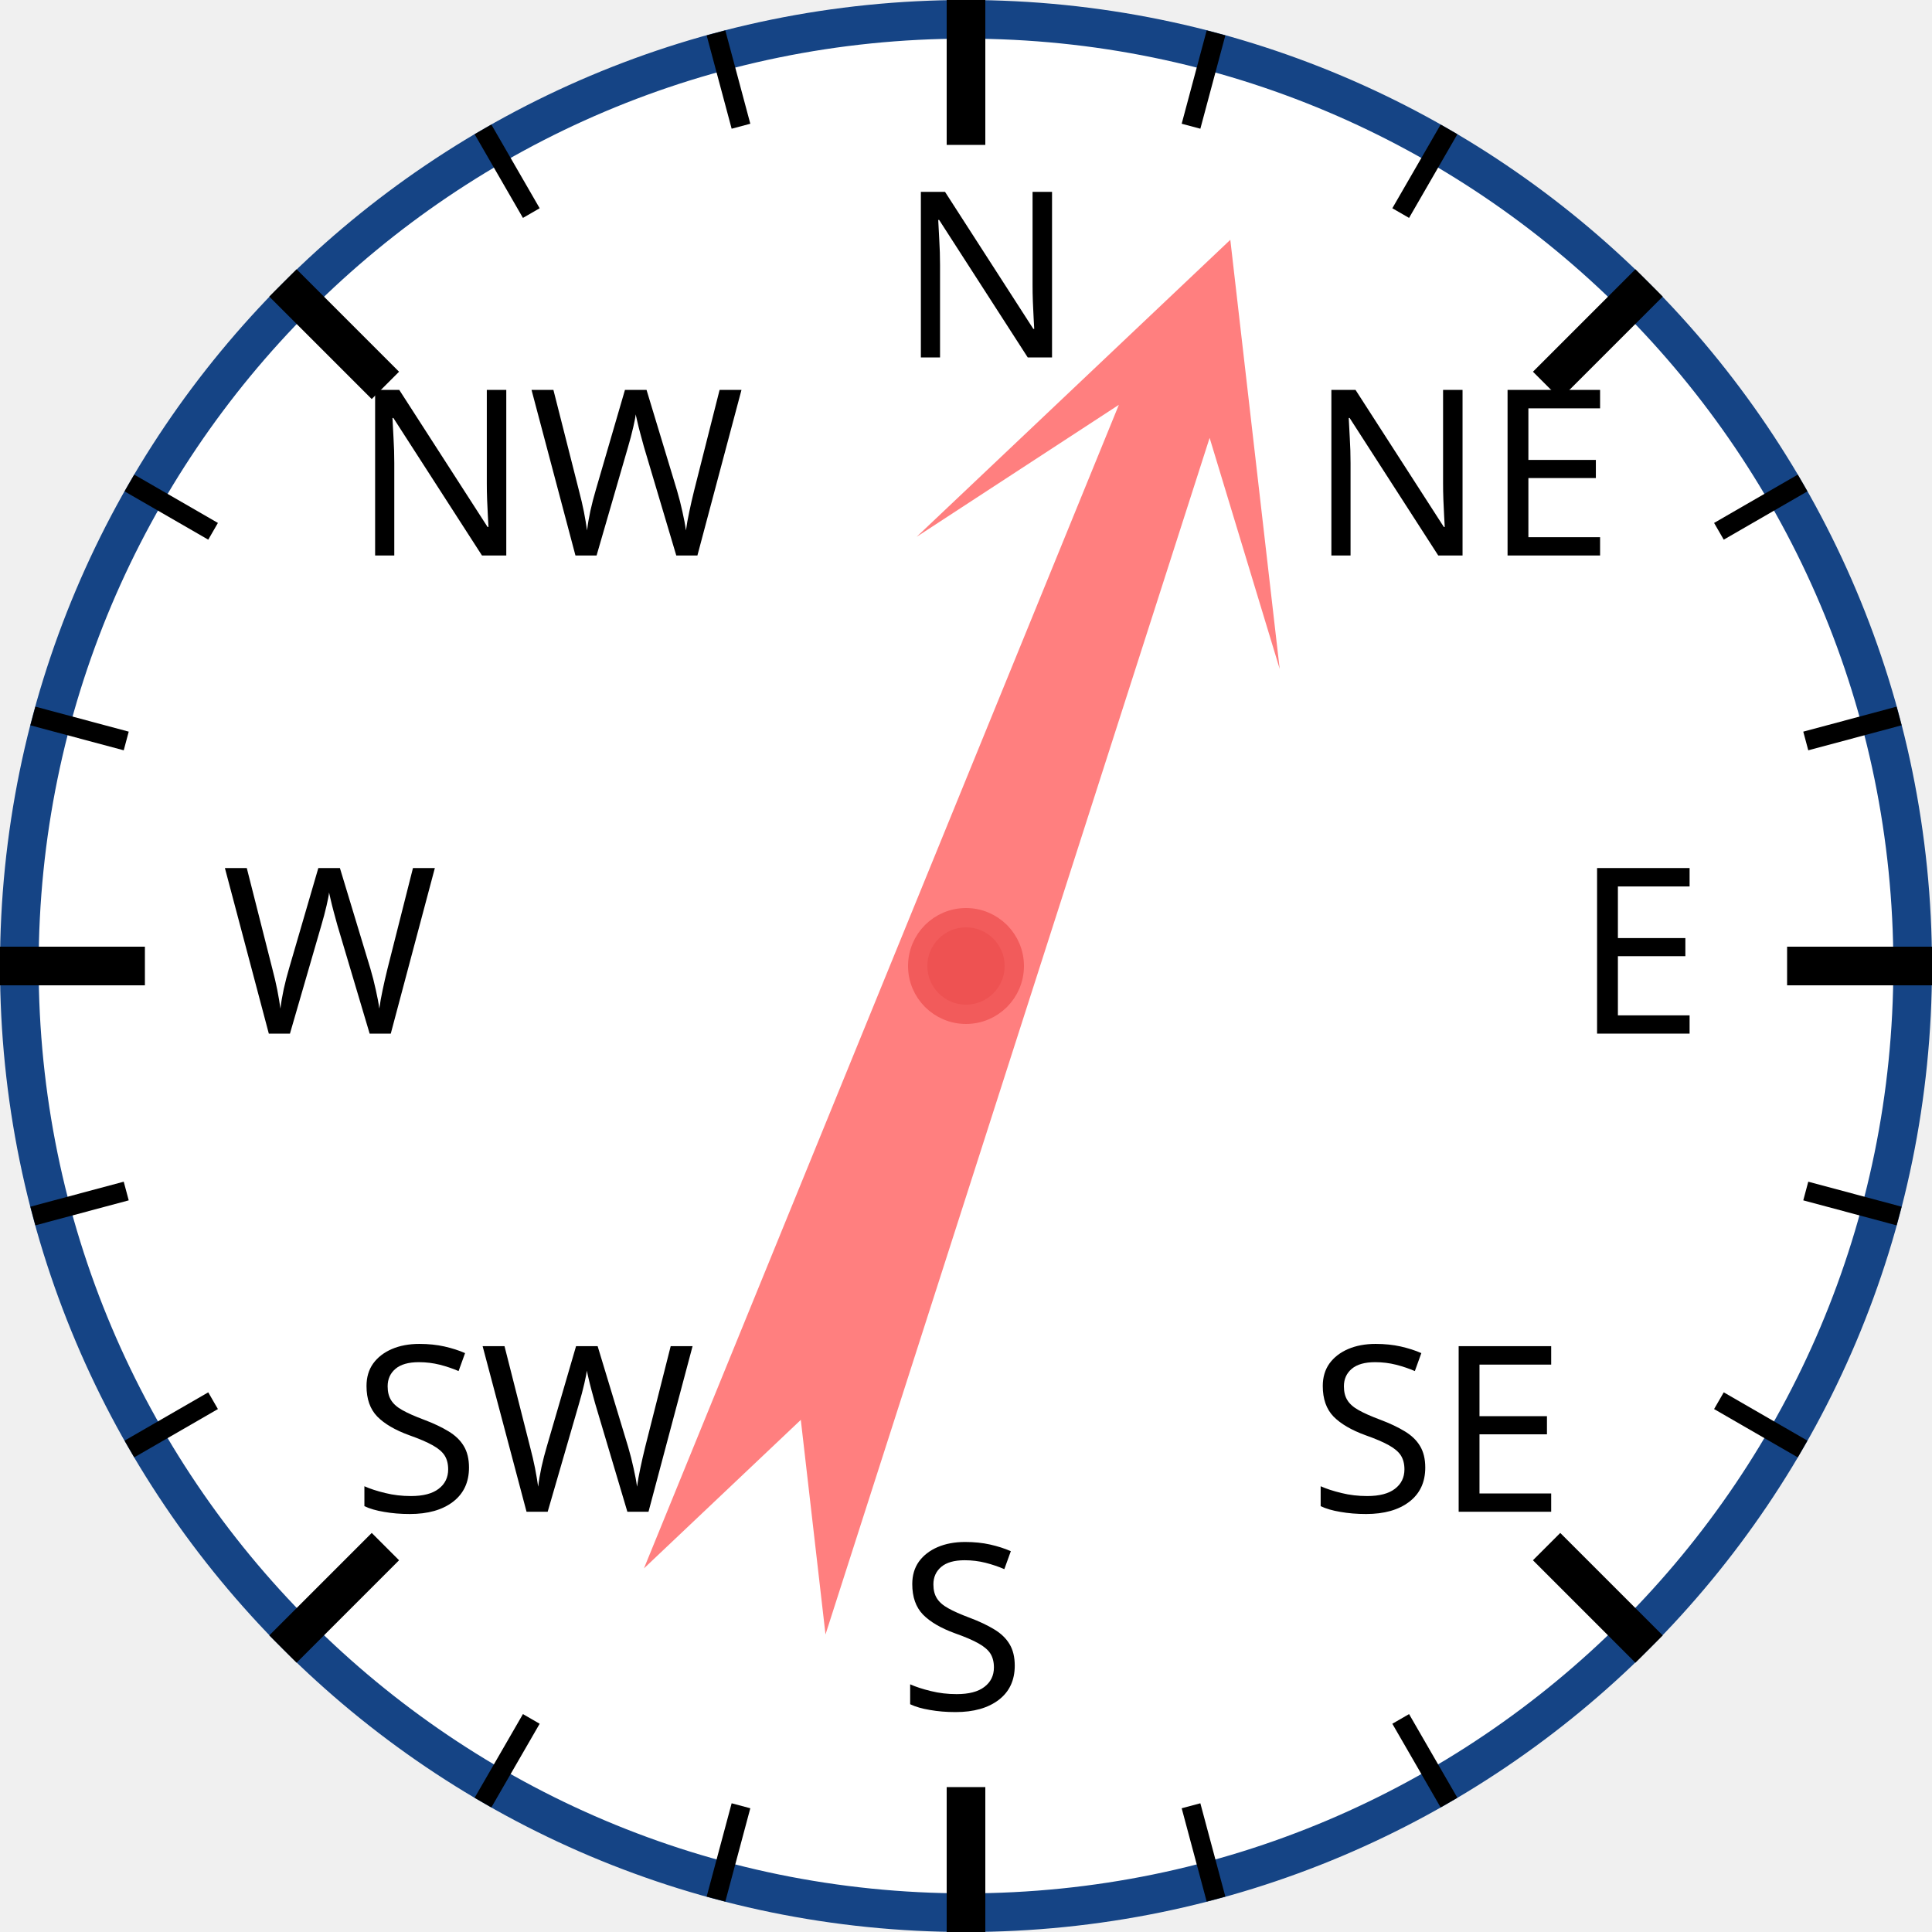
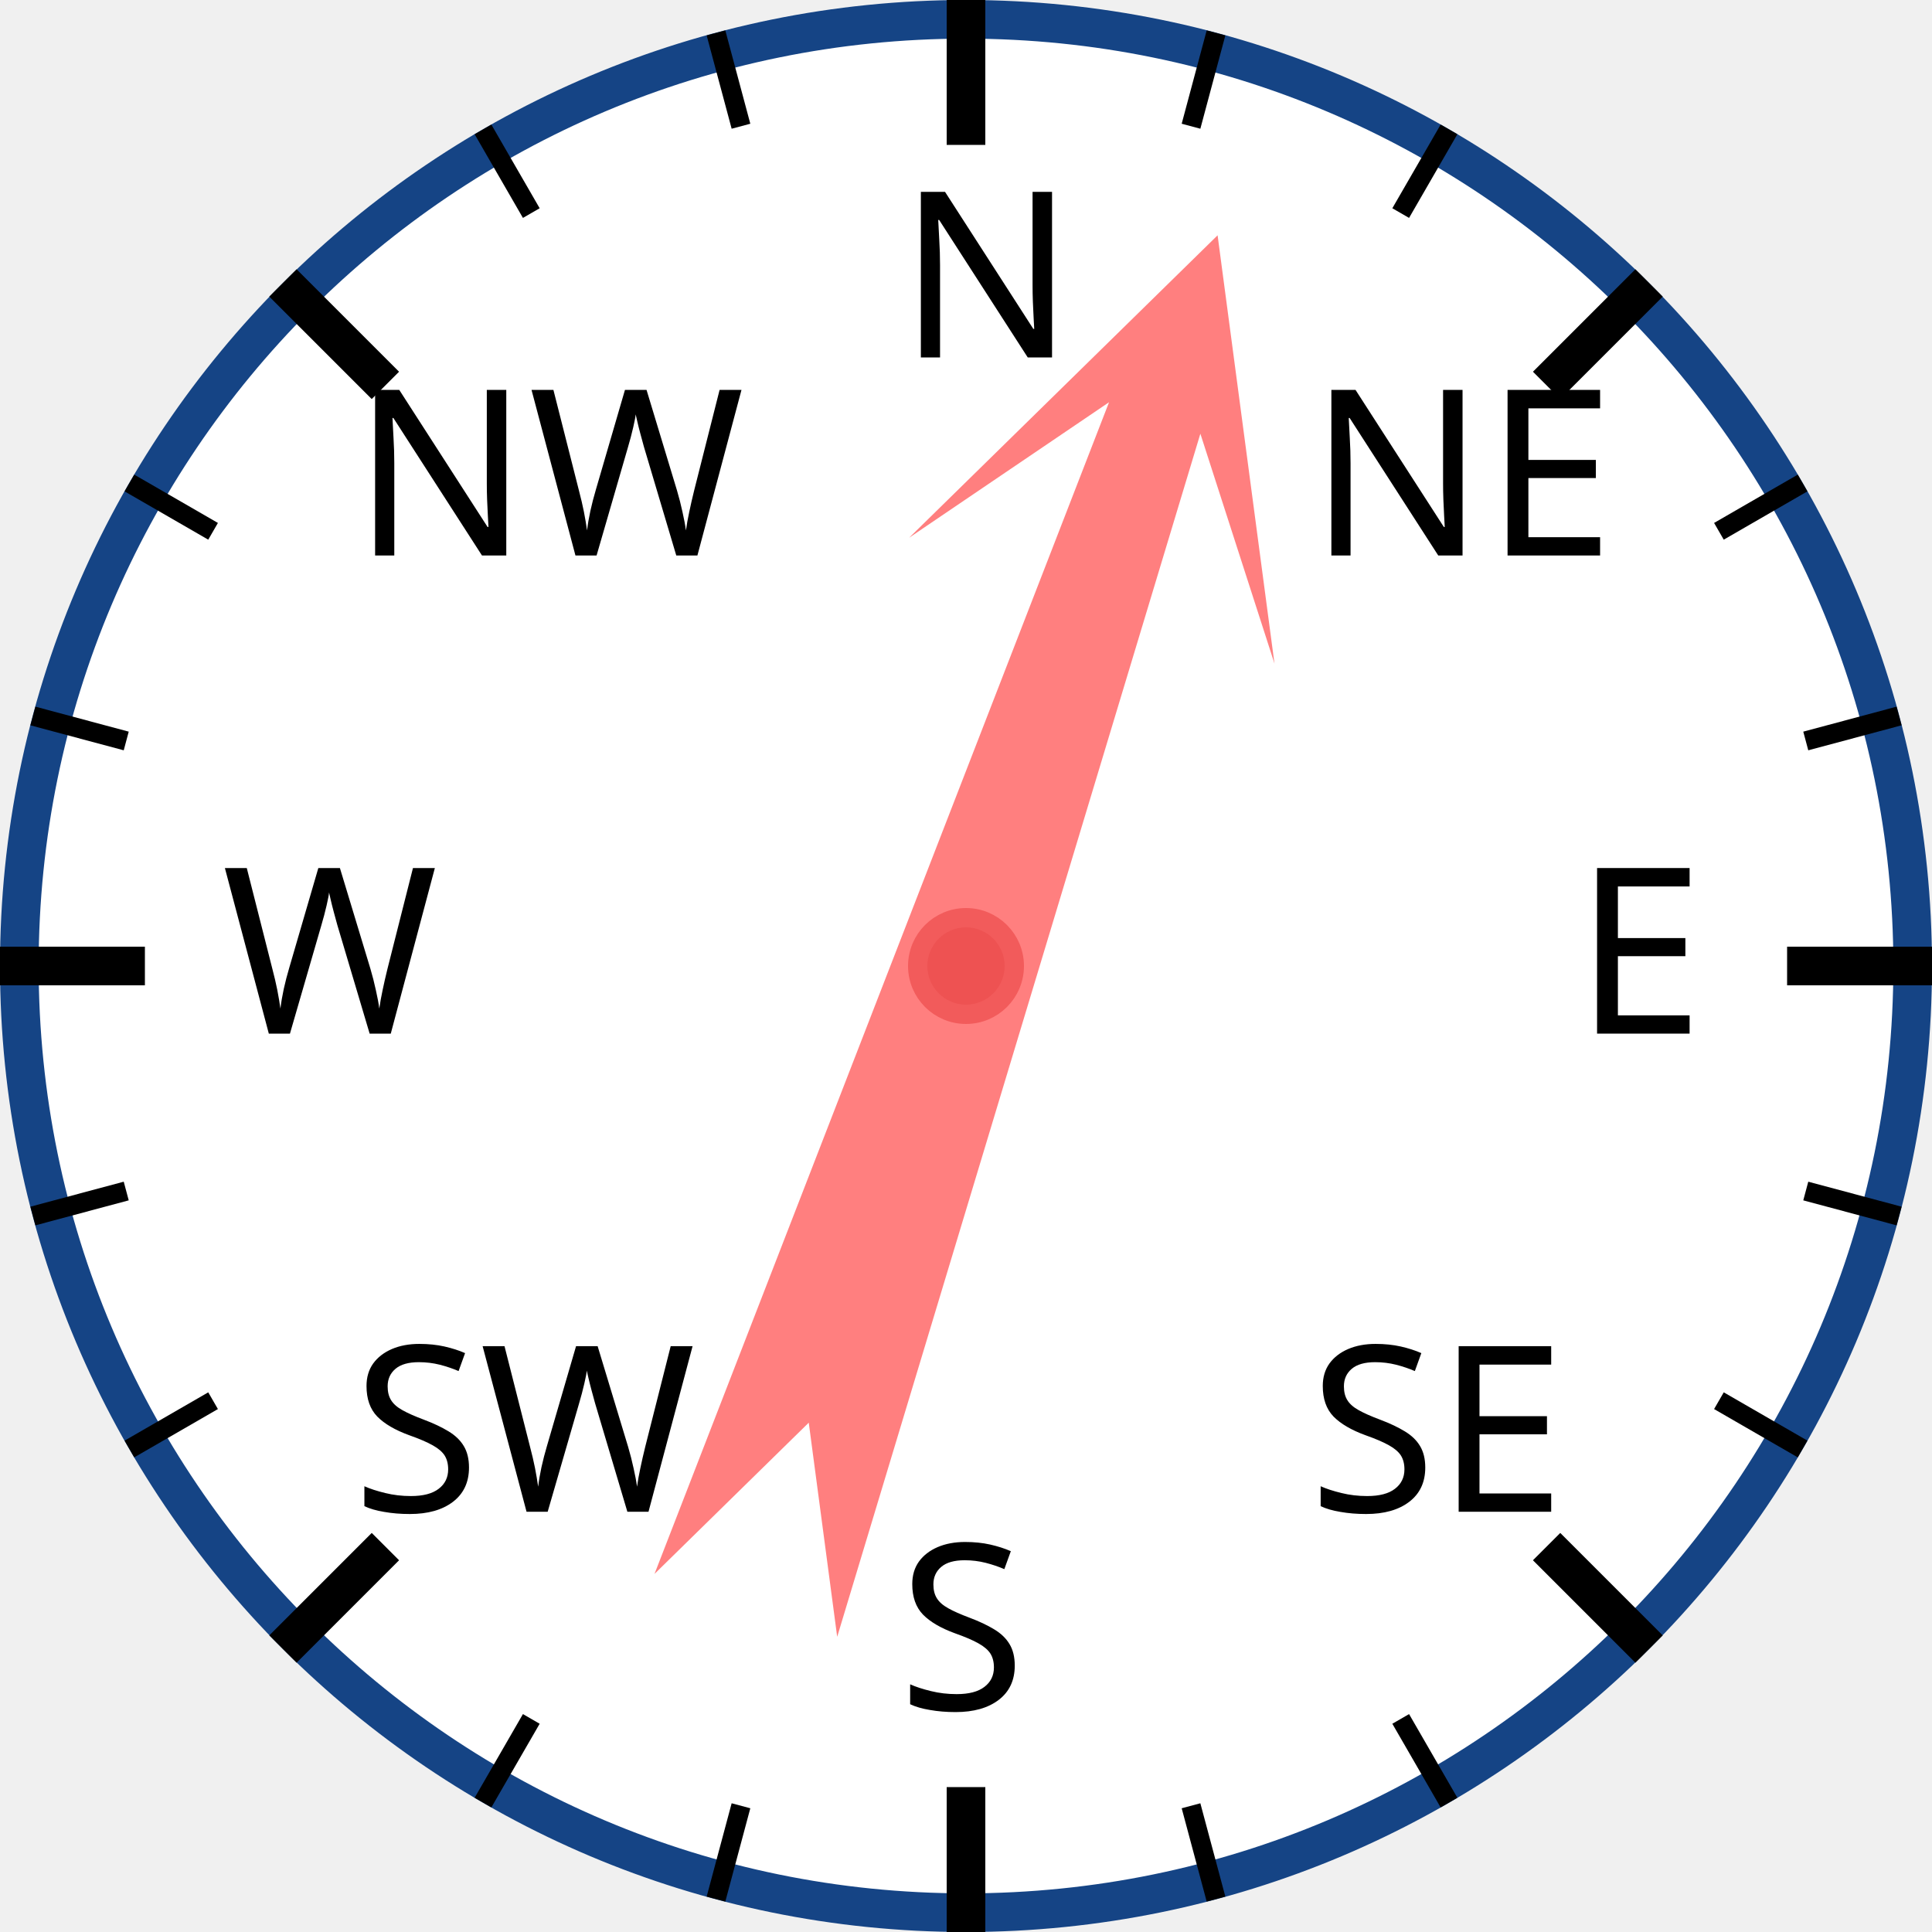
<svg xmlns="http://www.w3.org/2000/svg" width="120px" height="120px" viewBox="0 0 200 200">
  <circle cx="100" cy="100" r="98" style="fill: white; stroke: #154485; stroke-width: 4;" />
  <text x="93.0" y="37.0" style="font-family: sans-serif; font-size: 18pt;">N</text>
  <line x1="100.0" y1="0.0" x2="100.0" y2="15.0" style="stroke: black; stroke-width: 4;" />
  <line x1="74.118" y1="3.407" x2="76.706" y2="13.067" style="stroke: black; stroke-width: 2;" />
  <line x1="50" y1="13.397" x2="55" y2="22.058" style="stroke: black; stroke-width: 2;" />
  <text x="36.503" y="57.503" style="font-family: sans-serif; font-size: 18pt;">NW</text>
  <line x1="29.289" y1="29.289" x2="39.896" y2="39.896" style="stroke: black; stroke-width: 4;" />
  <line x1="13.397" y1="50" x2="22.058" y2="55" style="stroke: black; stroke-width: 2;" />
  <line x1="3.407" y1="74.118" x2="13.067" y2="76.706" style="stroke: black; stroke-width: 2;" />
  <text x="23.0" y="107.0" style="font-family: sans-serif; font-size: 18pt;">W</text>
  <line x1="0.0" y1="100.0" x2="15.0" y2="100.0" style="stroke: black; stroke-width: 4;" />
  <line x1="3.407" y1="125.882" x2="13.067" y2="123.294" style="stroke: black; stroke-width: 2;" />
  <line x1="13.397" y1="150" x2="22.058" y2="145" style="stroke: black; stroke-width: 2;" />
  <text x="36.503" y="156.497" style="font-family: sans-serif; font-size: 18pt;">SW</text>
  <line x1="29.289" y1="170.711" x2="39.896" y2="160.104" style="stroke: black; stroke-width: 4;" />
  <line x1="50" y1="186.603" x2="55" y2="177.942" style="stroke: black; stroke-width: 2;" />
  <line x1="74.118" y1="196.593" x2="76.706" y2="186.933" style="stroke: black; stroke-width: 2;" />
  <text x="93" y="177.0" style="font-family: sans-serif; font-size: 18pt;">S</text>
  <line x1="100" y1="200.0" x2="100" y2="185.0" style="stroke: black; stroke-width: 4;" />
  <line x1="125.882" y1="196.593" x2="123.294" y2="186.933" style="stroke: black; stroke-width: 2;" />
  <line x1="150.0" y1="186.603" x2="145.0" y2="177.942" style="stroke: black; stroke-width: 2;" />
  <text x="135.497" y="156.497" style="font-family: sans-serif; font-size: 18pt;">SE</text>
  <line x1="170.711" y1="170.711" x2="160.104" y2="160.104" style="stroke: black; stroke-width: 4;" />
  <line x1="186.603" y1="150" x2="177.942" y2="145" style="stroke: black; stroke-width: 2;" />
  <line x1="196.593" y1="125.882" x2="186.933" y2="123.294" style="stroke: black; stroke-width: 2;" />
  <text x="163.0" y="107" style="font-family: sans-serif; font-size: 18pt;">E</text>
  <line x1="200.0" y1="100" x2="185.0" y2="100" style="stroke: black; stroke-width: 4;" />
  <line x1="196.593" y1="74.118" x2="186.933" y2="76.706" style="stroke: black; stroke-width: 2;" />
  <line x1="186.603" y1="50" x2="177.942" y2="55" style="stroke: black; stroke-width: 2;" />
  <text x="135.497" y="57.503" style="font-family: sans-serif; font-size: 18pt;">NE</text>
  <line x1="170.711" y1="29.289" x2="160.104" y2="39.896" style="stroke: black; stroke-width: 4;" />
  <line x1="150" y1="13.397" x2="145" y2="22.058" style="stroke: black; stroke-width: 2;" />
  <line x1="125.882" y1="3.407" x2="123.294" y2="13.067" style="stroke: black; stroke-width: 2;" />
-   <polygon points="100 20 120 60 105 40 110 170 100 150 90 170 95 40 80 60" style="fill: red; fill-opacity: 0.5;" transform="rotate(20,100,100)" />
+   <polygon points="100 20 120 60 105 40 110 170 100 150 90 170 95 40 80 60" style="fill: red; fill-opacity: 0.5;" transform="rotate(19,100,100)" />
  <circle cx="100" cy="100" r="5" style="fill: #EE5252; stroke: #F25B5B; stroke-width: 2;" />
</svg>
